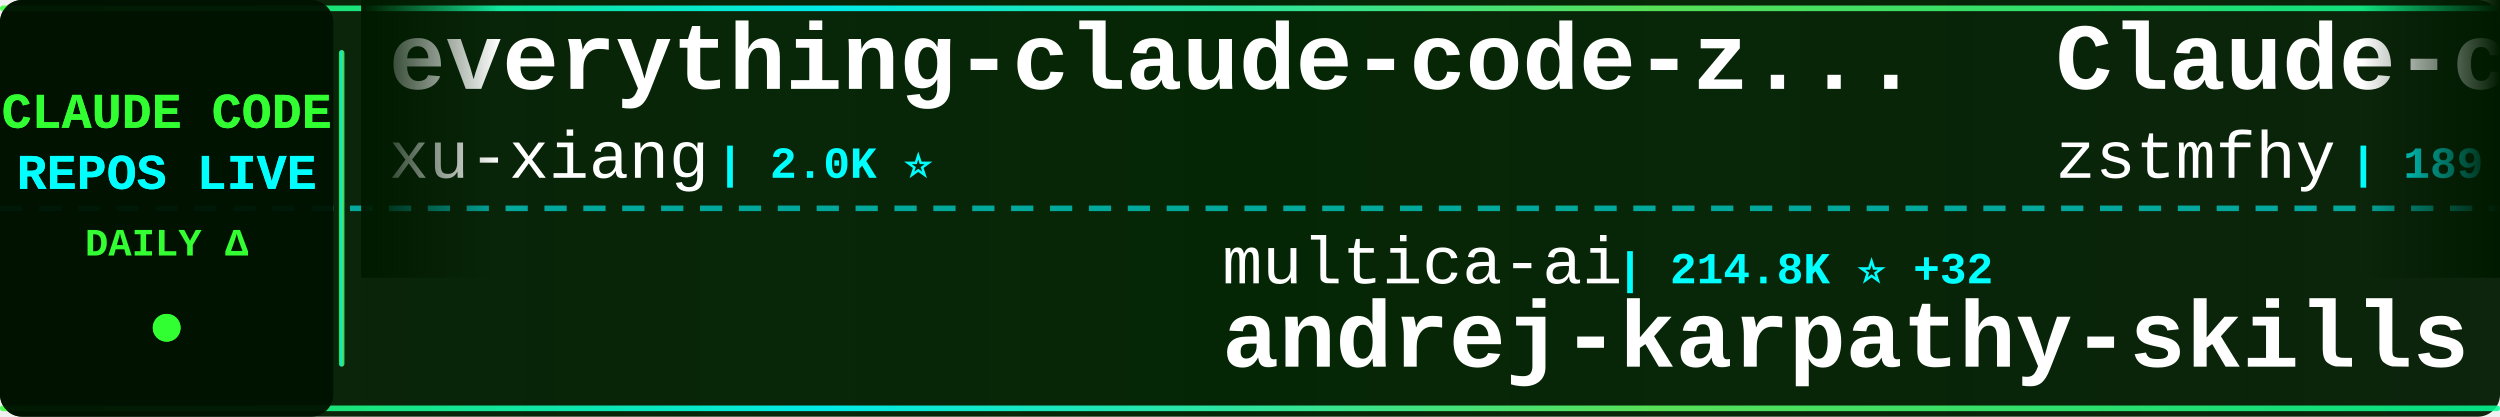
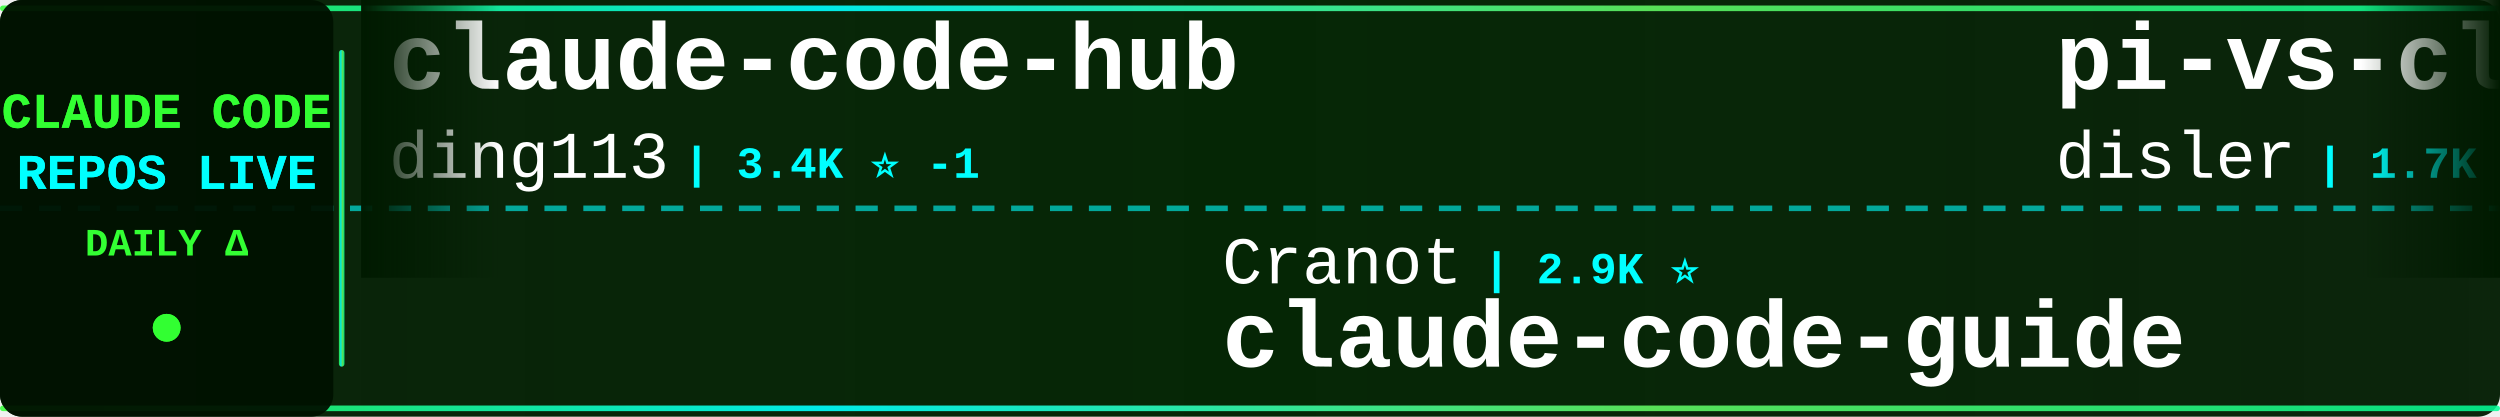
<svg xmlns="http://www.w3.org/2000/svg" width="900" height="150">
  <defs>
    <linearGradient id="tickerBg" x1="0%" y1="0%" x2="100%" y2="0%">
      <stop offset="0%" style="stop-color:#001a00;stop-opacity:0.95" />
      <stop offset="50%" style="stop-color:#002200;stop-opacity:0.98" />
      <stop offset="100%" style="stop-color:#001a00;stop-opacity:0.95" />
    </linearGradient>
    <linearGradient id="borderGrad" x1="0%" y1="0%" x2="100%" y2="0%">
      <stop offset="0%" style="stop-color:#33ff33;stop-opacity:0.85">
        <animate attributeName="stop-opacity" values="0.85;1;0.85" dur="2s" repeatCount="indefinite" />
      </stop>
      <stop offset="33%" style="stop-color:#00ffff;stop-opacity:0.9">
        <animate attributeName="stop-opacity" values="0.9;1;0.9" dur="2.2s" repeatCount="indefinite" />
      </stop>
      <stop offset="66%" style="stop-color:#66ff66;stop-opacity:0.85">
        <animate attributeName="stop-opacity" values="0.85;1;0.85" dur="1.8s" repeatCount="indefinite" />
      </stop>
      <stop offset="100%" style="stop-color:#00ff99;stop-opacity:0.85">
        <animate attributeName="stop-opacity" values="0.85;1;0.85" dur="2s" repeatCount="indefinite" />
      </stop>
    </linearGradient>
    <filter id="textGlow">
      <feGaussianBlur stdDeviation="0.1" result="coloredBlur" />
      <feMerge>
        <feMergeNode in="coloredBlur" />
        <feMergeNode in="SourceGraphic" />
      </feMerge>
    </filter>
    <filter id="metricGlow">
      <feGaussianBlur stdDeviation="0.2" result="coloredBlur" />
      <feMerge>
        <feMergeNode in="coloredBlur" />
        <feMergeNode in="SourceGraphic" />
      </feMerge>
    </filter>
    <linearGradient id="leftFade" x1="0%" y1="0%" x2="100%" y2="0%">
      <stop offset="0%" style="stop-color:#001a00;stop-opacity:1" />
      <stop offset="100%" style="stop-color:#001a00;stop-opacity:0" />
    </linearGradient>
    <linearGradient id="rightFade" x1="0%" y1="0%" x2="100%" y2="0%">
      <stop offset="0%" style="stop-color:#001a00;stop-opacity:0" />
      <stop offset="100%" style="stop-color:#001a00;stop-opacity:1" />
    </linearGradient>
  </defs>
  <rect width="900" height="150" fill="url(#tickerBg)" rx="8" />
  <rect x="0" y="2" width="900" height="2" fill="url(#borderGrad)" rx="1" />
  <rect x="0" y="146" width="900" height="2" fill="url(#borderGrad)" rx="1" />
  <line x1="0" y1="75" x2="900" y2="75" stroke="#00ffff" stroke-width="2" stroke-dasharray="8 6" opacity="0.6" />
  <rect x="0" y="0" width="120" height="150" fill="#001100" opacity="0.95" rx="8" />
  <text x="60" y="46" font-family="'Courier New', monospace" font-size="18" font-weight="bold" fill="#33ff33" text-anchor="middle" filter="url(#textGlow)">
    CLAUDE CODE
  </text>
  <text x="60" y="68" font-family="'Courier New', monospace" font-size="18" font-weight="bold" fill="#00ffff" text-anchor="middle" filter="url(#textGlow)">
    REPOS LIVE
  </text>
  <text x="60" y="92" font-family="'Courier New', monospace" font-size="14" font-weight="bold" fill="#33ff33" text-anchor="middle">
    DAILY Δ
  </text>
  <circle cx="60" cy="118" r="5" fill="#33ff33" filter="url(#metricGlow)">
    <animate attributeName="r" values="4;6;4" dur="1.5s" repeatCount="indefinite" />
    <animate attributeName="opacity" values="0.6;1;0.6" dur="1.5s" repeatCount="indefinite" />
  </circle>
  <rect x="122" y="18" width="2" height="114" fill="url(#borderGrad)" rx="1" />
  <clipPath id="tickerClip">
    <rect x="130" y="0" width="770" height="150" />
  </clipPath>
  <g clip-path="url(#tickerClip)">
    <g id="tickerItems">
      <animateTransform attributeName="transform" attributeType="XML" type="translate" from="0 0" to="-3000 0" dur="54s" repeatCount="indefinite" />
      <g transform="translate(0, 0)">
-         <text x="140" y="32" font-family="'Courier New', monospace" font-size="34" font-weight="bold" fill="#ffffff">everything-claude-code-z...</text>
-         <text x="140" y="64" font-family="'Courier New', monospace" font-size="24" font-weight="normal" fill="#ffffff" opacity="1.0">xu-xiang</text>
-         <text x="258" y="64" font-family="'Courier New', monospace" font-size="16" font-weight="bold" fill="#00ffff"> | 2.0K ⭐</text>
+         <text x="140" y="32" font-family="'Courier New', monospace" font-size="34" font-weight="bold" fill="#ffffff">claude-code-hub</text>
+         <text x="140" y="64" font-family="'Courier New', monospace" font-size="24" font-weight="normal" fill="#ffffff" opacity="1.0">ding113</text>
+         <text x="246" y="64" font-family="'Courier New', monospace" font-size="16" font-weight="bold" fill="#00ffff"> | 3.4K ⭐ -1</text>
      </g>
      <g transform="translate(300, 0)">
-         <text x="140" y="102" font-family="'Courier New', monospace" font-size="24" font-weight="normal" fill="#ffffff" opacity="1.0">multica-ai</text>
-         <text x="282" y="102" font-family="'Courier New', monospace" font-size="16" font-weight="bold" fill="#00ffff"> | 214.8K ⭐ +32</text>
-         <text x="140" y="132" font-family="'Courier New', monospace" font-size="34" font-weight="bold" fill="#ffffff">andrej-karpathy-skills</text>
+         <text x="140" y="102" font-family="'Courier New', monospace" font-size="24" font-weight="normal" fill="#ffffff" opacity="1.0">Cranot</text>
+         <text x="234" y="102" font-family="'Courier New', monospace" font-size="16" font-weight="bold" fill="#00ffff"> | 2.9K ⭐</text>
+         <text x="140" y="132" font-family="'Courier New', monospace" font-size="34" font-weight="bold" fill="#ffffff">claude-code-guide</text>
      </g>
      <g transform="translate(600, 0)">
-         <text x="140" y="32" font-family="'Courier New', monospace" font-size="34" font-weight="bold" fill="#ffffff">Claude-code</text>
-         <text x="140" y="64" font-family="'Courier New', monospace" font-size="24" font-weight="normal" fill="#ffffff" opacity="1.0">zstmfhy</text>
-         <text x="246" y="64" font-family="'Courier New', monospace" font-size="16" font-weight="bold" fill="#00ffff"> | 189 ⭐</text>
+         <text x="140" y="32" font-family="'Courier New', monospace" font-size="34" font-weight="bold" fill="#ffffff">pi-vs-claude-code</text>
+         <text x="140" y="64" font-family="'Courier New', monospace" font-size="24" font-weight="normal" fill="#ffffff" opacity="1.0">disler</text>
+         <text x="234" y="64" font-family="'Courier New', monospace" font-size="16" font-weight="bold" fill="#00ffff"> | 1.7K ⭐ +1</text>
      </g>
      <g transform="translate(900, 0)">
-         <text x="140" y="102" font-family="'Courier New', monospace" font-size="24" font-weight="normal" fill="#ffffff" opacity="1.0">asgeirtj</text>
-         <text x="258" y="102" font-family="'Courier New', monospace" font-size="16" font-weight="bold" fill="#00ffff"> | 68.2K ⭐ +10</text>
-         <text x="140" y="132" font-family="'Courier New', monospace" font-size="34" font-weight="bold" fill="#ffffff">system_prompts_leaks</text>
+         <text x="140" y="102" font-family="'Courier New', monospace" font-size="24" font-weight="normal" fill="#ffffff" opacity="1.0">zstmfhy</text>
+         <text x="246" y="102" font-family="'Courier New', monospace" font-size="16" font-weight="bold" fill="#00ffff"> | 189 ⭐</text>
+         <text x="140" y="132" font-family="'Courier New', monospace" font-size="34" font-weight="bold" fill="#ffffff">Claude-code</text>
      </g>
      <g transform="translate(1200, 0)">
-         <text x="140" y="32" font-family="'Courier New', monospace" font-size="34" font-weight="bold" fill="#ffffff">claude-code-from-scratch</text>
-         <text x="140" y="64" font-family="'Courier New', monospace" font-size="24" font-weight="normal" fill="#ffffff" opacity="1.0">Windy3f3f3f3f</text>
-         <text x="318" y="64" font-family="'Courier New', monospace" font-size="16" font-weight="bold" fill="#00ffff"> | 2.7K ⭐</text>
+         <text x="140" y="32" font-family="'Courier New', monospace" font-size="34" font-weight="bold" fill="#ffffff">claude-code</text>
+         <text x="140" y="64" font-family="'Courier New', monospace" font-size="24" font-weight="normal" fill="#ffffff" opacity="1.0">RishabhK103</text>
+         <text x="294" y="64" font-family="'Courier New', monospace" font-size="16" font-weight="bold" fill="#00ffff"> | 106 ⭐</text>
      </g>
      <g transform="translate(1500, 0)">
-         <text x="140" y="102" font-family="'Courier New', monospace" font-size="24" font-weight="normal" fill="#ffffff" opacity="1.0">T-Lab-CUHKSZ</text>
-         <text x="306" y="102" font-family="'Courier New', monospace" font-size="16" font-weight="bold" fill="#00ffff"> | 329 ⭐</text>
+         <text x="140" y="102" font-family="'Courier New', monospace" font-size="24" font-weight="normal" fill="#ffffff" opacity="1.0">nicedreamzapp</text>
+         <text x="318" y="102" font-family="'Courier New', monospace" font-size="16" font-weight="bold" fill="#00ffff"> | 3.3K ⭐ +1</text>
+         <text x="140" y="132" font-family="'Courier New', monospace" font-size="34" font-weight="bold" fill="#ffffff">claude-code-local</text>
+       </g>
+       <g transform="translate(1800, 0)">
+         <text x="140" y="32" font-family="'Courier New', monospace" font-size="34" font-weight="bold" fill="#ffffff">claude-code</text>
+         <text x="140" y="64" font-family="'Courier New', monospace" font-size="24" font-weight="normal" fill="#ffffff" opacity="1.0">mehmoodosman</text>
+         <text x="306" y="64" font-family="'Courier New', monospace" font-size="16" font-weight="bold" fill="#00ffff"> | 173 ⭐</text>
+       </g>
+       <g transform="translate(2100, 0)">
+         <text x="140" y="102" font-family="'Courier New', monospace" font-size="24" font-weight="normal" fill="#ffffff" opacity="1.0">anthropics</text>
+         <text x="282" y="102" font-family="'Courier New', monospace" font-size="16" font-weight="bold" fill="#00ffff"> | 988 ⭐</text>
+         <text x="140" y="132" font-family="'Courier New', monospace" font-size="34" font-weight="bold" fill="#ffffff">claude-code-base-action</text>
+       </g>
+       <g transform="translate(2400, 0)">
+         <text x="140" y="32" font-family="'Courier New', monospace" font-size="34" font-weight="bold" fill="#ffffff">ralph-claude-code</text>
+         <text x="140" y="64" font-family="'Courier New', monospace" font-size="24" font-weight="normal" fill="#ffffff" opacity="1.0">frankbria</text>
+         <text x="270" y="64" font-family="'Courier New', monospace" font-size="16" font-weight="bold" fill="#00ffff"> | 9.6K ⭐</text>
+       </g>
+       <g transform="translate(2700, 0)">
+         <text x="140" y="102" font-family="'Courier New', monospace" font-size="24" font-weight="normal" fill="#ffffff" opacity="1.0">alex000kim</text>
+         <text x="282" y="102" font-family="'Courier New', monospace" font-size="16" font-weight="bold" fill="#00ffff"> | 235 ⭐</text>
        <text x="140" y="132" font-family="'Courier New', monospace" font-size="34" font-weight="bold" fill="#ffffff">claude-code</text>
      </g>
-       <g transform="translate(1800, 0)">
-         <text x="140" y="32" font-family="'Courier New', monospace" font-size="34" font-weight="bold" fill="#ffffff">claude-code-book</text>
-         <text x="140" y="64" font-family="'Courier New', monospace" font-size="24" font-weight="normal" fill="#ffffff" opacity="1.0">lintsinghua</text>
-         <text x="294" y="64" font-family="'Courier New', monospace" font-size="16" font-weight="bold" fill="#00ffff"> | 4.3K ⭐</text>
-       </g>
-       <g transform="translate(2100, 0)">
-         <text x="140" y="102" font-family="'Courier New', monospace" font-size="24" font-weight="normal" fill="#ffffff" opacity="1.0">Donchitos</text>
-         <text x="270" y="102" font-family="'Courier New', monospace" font-size="16" font-weight="bold" fill="#00ffff"> | 25.4K ⭐ +6</text>
-         <text x="140" y="132" font-family="'Courier New', monospace" font-size="34" font-weight="bold" fill="#ffffff">Claude-Code-Game-Studios</text>
-       </g>
-       <g transform="translate(2400, 0)">
-         <text x="140" y="32" font-family="'Courier New', monospace" font-size="34" font-weight="bold" fill="#ffffff">my-claude-code-setup</text>
-         <text x="140" y="64" font-family="'Courier New', monospace" font-size="24" font-weight="normal" fill="#ffffff" opacity="1.0">centminmod</text>
-         <text x="282" y="64" font-family="'Courier New', monospace" font-size="16" font-weight="bold" fill="#00ffff"> | 2.6K ⭐ +1</text>
-       </g>
-       <g transform="translate(2700, 0)">
-         <text x="140" y="102" font-family="'Courier New', monospace" font-size="24" font-weight="normal" fill="#ffffff" opacity="1.0">alejandrobalderas</text>
-         <text x="366" y="102" font-family="'Courier New', monospace" font-size="16" font-weight="bold" fill="#00ffff"> | 2.9K ⭐ +4</text>
-         <text x="140" y="132" font-family="'Courier New', monospace" font-size="34" font-weight="bold" fill="#ffffff">claude-code-from-source</text>
-       </g>
      <g transform="translate(3000, 0)">
-         <text x="140" y="32" font-family="'Courier New', monospace" font-size="34" font-weight="bold" fill="#ffffff">everything-claude-code-z...</text>
-         <text x="140" y="64" font-family="'Courier New', monospace" font-size="24" font-weight="normal" fill="#ffffff" opacity="1.0">xu-xiang</text>
-         <text x="258" y="64" font-family="'Courier New', monospace" font-size="16" font-weight="bold" fill="#00ffff"> | 2.0K ⭐</text>
+         <text x="140" y="32" font-family="'Courier New', monospace" font-size="34" font-weight="bold" fill="#ffffff">claude-code-hub</text>
+         <text x="140" y="64" font-family="'Courier New', monospace" font-size="24" font-weight="normal" fill="#ffffff" opacity="1.0">ding113</text>
+         <text x="246" y="64" font-family="'Courier New', monospace" font-size="16" font-weight="bold" fill="#00ffff"> | 3.4K ⭐ -1</text>
      </g>
      <g transform="translate(3300, 0)">
-         <text x="140" y="102" font-family="'Courier New', monospace" font-size="24" font-weight="normal" fill="#ffffff" opacity="1.0">multica-ai</text>
-         <text x="282" y="102" font-family="'Courier New', monospace" font-size="16" font-weight="bold" fill="#00ffff"> | 214.8K ⭐ +32</text>
-         <text x="140" y="132" font-family="'Courier New', monospace" font-size="34" font-weight="bold" fill="#ffffff">andrej-karpathy-skills</text>
+         <text x="140" y="102" font-family="'Courier New', monospace" font-size="24" font-weight="normal" fill="#ffffff" opacity="1.0">Cranot</text>
+         <text x="234" y="102" font-family="'Courier New', monospace" font-size="16" font-weight="bold" fill="#00ffff"> | 2.9K ⭐</text>
+         <text x="140" y="132" font-family="'Courier New', monospace" font-size="34" font-weight="bold" fill="#ffffff">claude-code-guide</text>
      </g>
      <g transform="translate(3600, 0)">
-         <text x="140" y="32" font-family="'Courier New', monospace" font-size="34" font-weight="bold" fill="#ffffff">Claude-code</text>
-         <text x="140" y="64" font-family="'Courier New', monospace" font-size="24" font-weight="normal" fill="#ffffff" opacity="1.0">zstmfhy</text>
-         <text x="246" y="64" font-family="'Courier New', monospace" font-size="16" font-weight="bold" fill="#00ffff"> | 189 ⭐</text>
+         <text x="140" y="32" font-family="'Courier New', monospace" font-size="34" font-weight="bold" fill="#ffffff">pi-vs-claude-code</text>
+         <text x="140" y="64" font-family="'Courier New', monospace" font-size="24" font-weight="normal" fill="#ffffff" opacity="1.0">disler</text>
+         <text x="234" y="64" font-family="'Courier New', monospace" font-size="16" font-weight="bold" fill="#00ffff"> | 1.7K ⭐ +1</text>
      </g>
      <g transform="translate(3900, 0)">
-         <text x="140" y="102" font-family="'Courier New', monospace" font-size="24" font-weight="normal" fill="#ffffff" opacity="1.0">asgeirtj</text>
-         <text x="258" y="102" font-family="'Courier New', monospace" font-size="16" font-weight="bold" fill="#00ffff"> | 68.2K ⭐ +10</text>
-         <text x="140" y="132" font-family="'Courier New', monospace" font-size="34" font-weight="bold" fill="#ffffff">system_prompts_leaks</text>
+         <text x="140" y="102" font-family="'Courier New', monospace" font-size="24" font-weight="normal" fill="#ffffff" opacity="1.0">zstmfhy</text>
+         <text x="246" y="102" font-family="'Courier New', monospace" font-size="16" font-weight="bold" fill="#00ffff"> | 189 ⭐</text>
+         <text x="140" y="132" font-family="'Courier New', monospace" font-size="34" font-weight="bold" fill="#ffffff">Claude-code</text>
      </g>
    </g>
  </g>
  <rect x="130" y="0" width="50" height="100" fill="url(#leftFade)" />
  <rect x="850" y="0" width="50" height="100" fill="url(#rightFade)" />
</svg>
